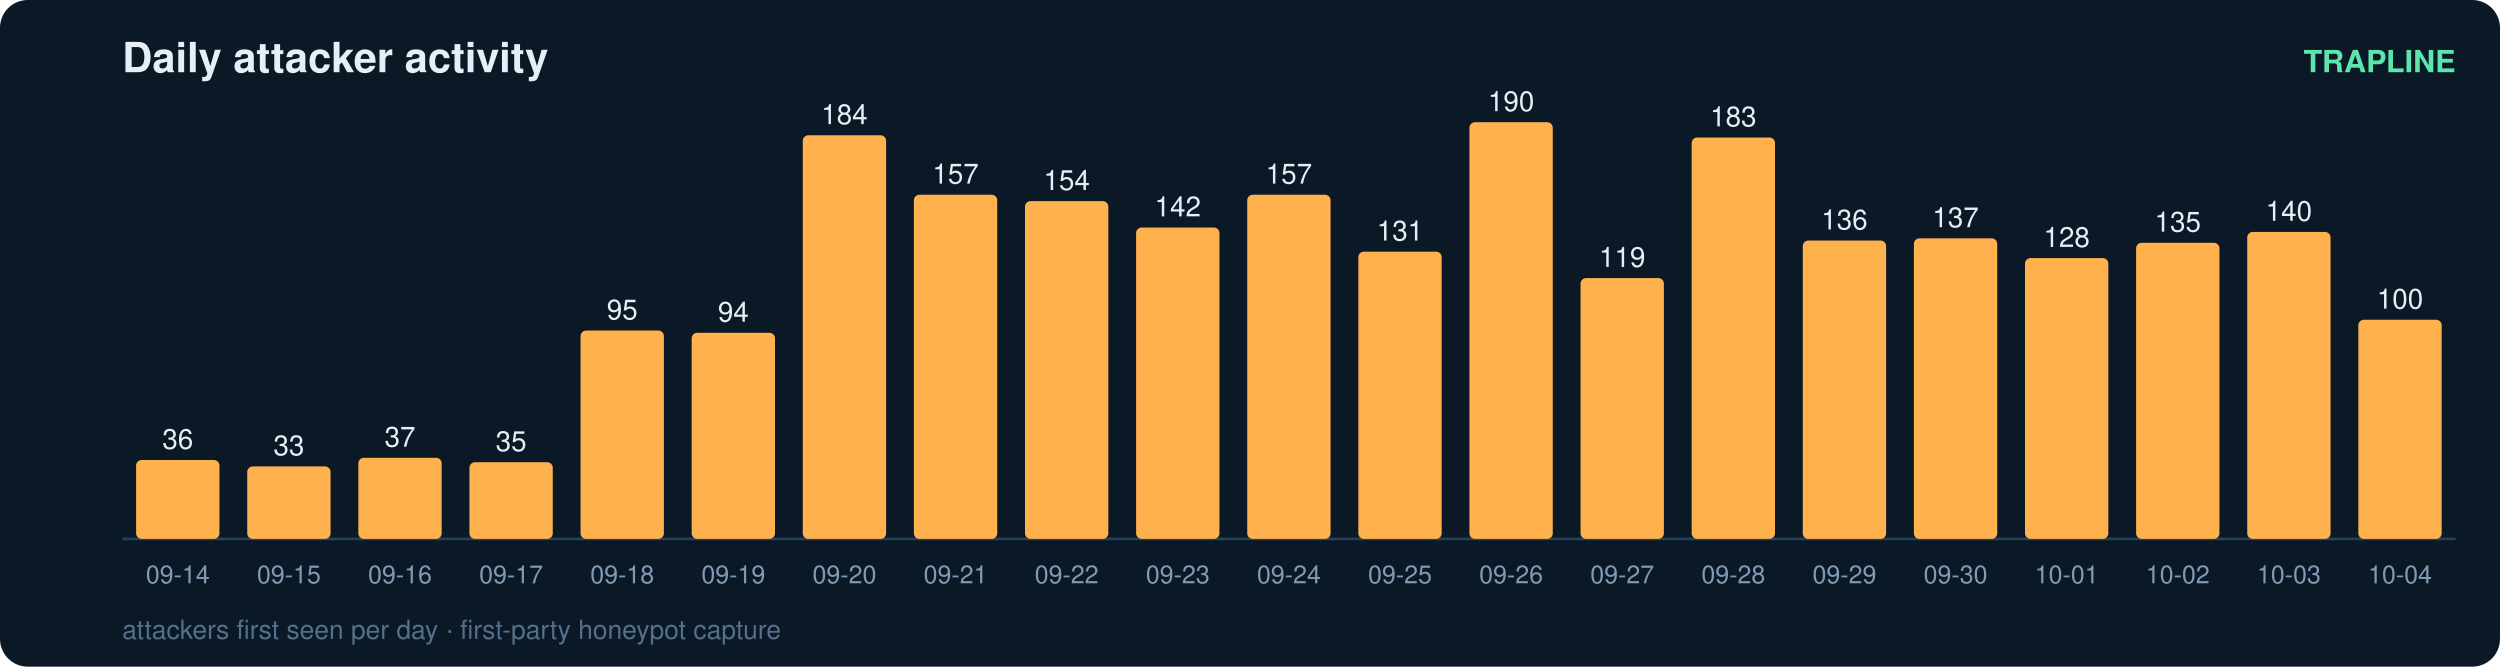
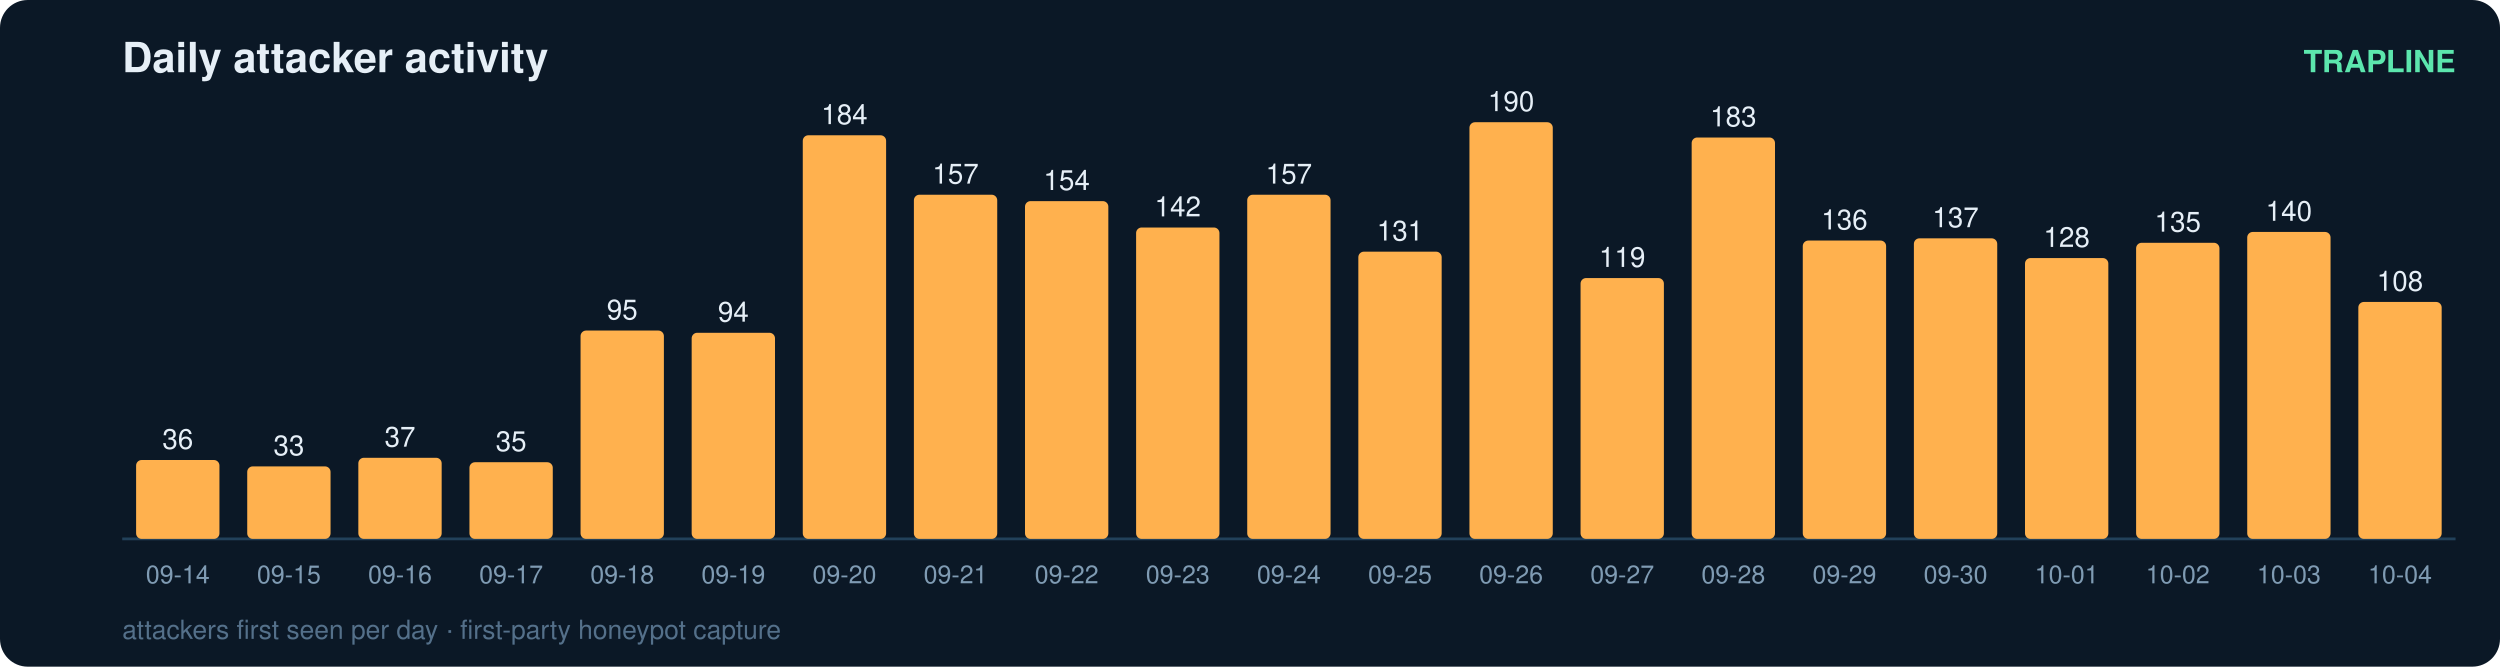
<svg xmlns="http://www.w3.org/2000/svg" width="900" height="240" viewBox="0 0 900 240" font-family="ui-sans-serif,Segoe UI,Helvetica,Arial">
  <rect width="900" height="240" rx="10" fill="#0b1826" />
  <text x="44" y="26" fill="#e6eff7" font-size="15" font-weight="700">Daily attacker activity</text>
  <text x="884" y="26" fill="#5ce6ad" font-size="11" text-anchor="end" font-weight="600">TRAPLINE</text>
  <line x1="44" y1="194" x2="884" y2="194" stroke="#22415a" stroke-width="1" />
  <rect x="49" y="165.6" width="30" height="28.4" rx="2" fill="#ffb14e" />
  <text x="64.0" y="161.6" fill="#e6eff7" font-size="10" text-anchor="middle" font-variant-numeric="tabular-nums">36</text>
  <text x="64.0" y="210.0" fill="#7f9bb3" font-size="9" text-anchor="middle">09-14</text>
  <rect x="89" y="167.9" width="30" height="26.1" rx="2" fill="#ffb14e" />
  <text x="104.0" y="163.9" fill="#e6eff7" font-size="10" text-anchor="middle" font-variant-numeric="tabular-nums">33</text>
  <text x="104.0" y="210.0" fill="#7f9bb3" font-size="9" text-anchor="middle">09-15</text>
  <rect x="129" y="164.8" width="30" height="29.2" rx="2" fill="#ffb14e" />
  <text x="144.0" y="160.8" fill="#e6eff7" font-size="10" text-anchor="middle" font-variant-numeric="tabular-nums">37</text>
  <text x="144.0" y="210.0" fill="#7f9bb3" font-size="9" text-anchor="middle">09-16</text>
  <rect x="169" y="166.4" width="30" height="27.6" rx="2" fill="#ffb14e" />
  <text x="184.0" y="162.4" fill="#e6eff7" font-size="10" text-anchor="middle" font-variant-numeric="tabular-nums">35</text>
  <text x="184.0" y="210.0" fill="#7f9bb3" font-size="9" text-anchor="middle">09-17</text>
  <rect x="209" y="119.0" width="30" height="75.0" rx="2" fill="#ffb14e" />
  <text x="224.0" y="115.0" fill="#e6eff7" font-size="10" text-anchor="middle" font-variant-numeric="tabular-nums">95</text>
  <text x="224.0" y="210.0" fill="#7f9bb3" font-size="9" text-anchor="middle">09-18</text>
  <rect x="249" y="119.8" width="30" height="74.2" rx="2" fill="#ffb14e" />
  <text x="264.0" y="115.8" fill="#e6eff7" font-size="10" text-anchor="middle" font-variant-numeric="tabular-nums">94</text>
  <text x="264.0" y="210.0" fill="#7f9bb3" font-size="9" text-anchor="middle">09-19</text>
  <rect x="289" y="48.7" width="30" height="145.3" rx="2" fill="#ffb14e" />
  <text x="304.0" y="44.7" fill="#e6eff7" font-size="10" text-anchor="middle" font-variant-numeric="tabular-nums">184</text>
  <text x="304.0" y="210.0" fill="#7f9bb3" font-size="9" text-anchor="middle">09-20</text>
  <rect x="329" y="70.1" width="30" height="123.9" rx="2" fill="#ffb14e" />
  <text x="344.0" y="66.1" fill="#e6eff7" font-size="10" text-anchor="middle" font-variant-numeric="tabular-nums">157</text>
  <text x="344.0" y="210.0" fill="#7f9bb3" font-size="9" text-anchor="middle">09-21</text>
  <rect x="369" y="72.4" width="30" height="121.6" rx="2" fill="#ffb14e" />
  <text x="384.0" y="68.4" fill="#e6eff7" font-size="10" text-anchor="middle" font-variant-numeric="tabular-nums">154</text>
  <text x="384.0" y="210.0" fill="#7f9bb3" font-size="9" text-anchor="middle">09-22</text>
  <rect x="409" y="81.9" width="30" height="112.1" rx="2" fill="#ffb14e" />
  <text x="424.0" y="77.9" fill="#e6eff7" font-size="10" text-anchor="middle" font-variant-numeric="tabular-nums">142</text>
  <text x="424.0" y="210.0" fill="#7f9bb3" font-size="9" text-anchor="middle">09-23</text>
  <rect x="449" y="70.1" width="30" height="123.9" rx="2" fill="#ffb14e" />
  <text x="464.0" y="66.1" fill="#e6eff7" font-size="10" text-anchor="middle" font-variant-numeric="tabular-nums">157</text>
  <text x="464.0" y="210.0" fill="#7f9bb3" font-size="9" text-anchor="middle">09-24</text>
  <rect x="489" y="90.6" width="30" height="103.4" rx="2" fill="#ffb14e" />
  <text x="504.0" y="86.6" fill="#e6eff7" font-size="10" text-anchor="middle" font-variant-numeric="tabular-nums">131</text>
  <text x="504.0" y="210.0" fill="#7f9bb3" font-size="9" text-anchor="middle">09-25</text>
  <rect x="529" y="44.0" width="30" height="150.0" rx="2" fill="#ffb14e" />
  <text x="544.0" y="40.0" fill="#e6eff7" font-size="10" text-anchor="middle" font-variant-numeric="tabular-nums">190</text>
  <text x="544.0" y="210.0" fill="#7f9bb3" font-size="9" text-anchor="middle">09-26</text>
  <rect x="569" y="100.1" width="30" height="93.9" rx="2" fill="#ffb14e" />
  <text x="584.0" y="96.1" fill="#e6eff7" font-size="10" text-anchor="middle" font-variant-numeric="tabular-nums">119</text>
  <text x="584.0" y="210.0" fill="#7f9bb3" font-size="9" text-anchor="middle">09-27</text>
  <rect x="609" y="49.5" width="30" height="144.5" rx="2" fill="#ffb14e" />
  <text x="624.0" y="45.5" fill="#e6eff7" font-size="10" text-anchor="middle" font-variant-numeric="tabular-nums">183</text>
  <text x="624.0" y="210.0" fill="#7f9bb3" font-size="9" text-anchor="middle">09-28</text>
  <rect x="649" y="86.6" width="30" height="107.4" rx="2" fill="#ffb14e" />
  <text x="664.0" y="82.6" fill="#e6eff7" font-size="10" text-anchor="middle" font-variant-numeric="tabular-nums">136</text>
  <text x="664.0" y="210.0" fill="#7f9bb3" font-size="9" text-anchor="middle">09-29</text>
  <rect x="689" y="85.8" width="30" height="108.2" rx="2" fill="#ffb14e" />
  <text x="704.0" y="81.8" fill="#e6eff7" font-size="10" text-anchor="middle" font-variant-numeric="tabular-nums">137</text>
  <text x="704.0" y="210.0" fill="#7f9bb3" font-size="9" text-anchor="middle">09-30</text>
  <rect x="729" y="92.9" width="30" height="101.1" rx="2" fill="#ffb14e" />
  <text x="744.0" y="88.9" fill="#e6eff7" font-size="10" text-anchor="middle" font-variant-numeric="tabular-nums">128</text>
  <text x="744.0" y="210.0" fill="#7f9bb3" font-size="9" text-anchor="middle">10-01</text>
  <rect x="769" y="87.4" width="30" height="106.6" rx="2" fill="#ffb14e" />
  <text x="784.0" y="83.4" fill="#e6eff7" font-size="10" text-anchor="middle" font-variant-numeric="tabular-nums">135</text>
  <text x="784.0" y="210.0" fill="#7f9bb3" font-size="9" text-anchor="middle">10-02</text>
  <rect x="809" y="83.5" width="30" height="110.5" rx="2" fill="#ffb14e" />
  <text x="824.0" y="79.5" fill="#e6eff7" font-size="10" text-anchor="middle" font-variant-numeric="tabular-nums">140</text>
  <text x="824.0" y="210.0" fill="#7f9bb3" font-size="9" text-anchor="middle">10-03</text>
-   <rect x="849" y="115.1" width="30" height="78.9" rx="2" fill="#ffb14e" />
-   <text x="864.0" y="111.1" fill="#e6eff7" font-size="10" text-anchor="middle" font-variant-numeric="tabular-nums">100</text>
+   <rect x="849" y="108.7" width="30" height="85.3" rx="2" fill="#ffb14e" />
+   <text x="864.0" y="104.7" fill="#e6eff7" font-size="10" text-anchor="middle" font-variant-numeric="tabular-nums">108</text>
  <text x="864.0" y="210.0" fill="#7f9bb3" font-size="9" text-anchor="middle">10-04</text>
  <text x="44" y="230" fill="#54708a" font-size="9.5">attackers first seen per day · first-party honeypot capture</text>
</svg>
